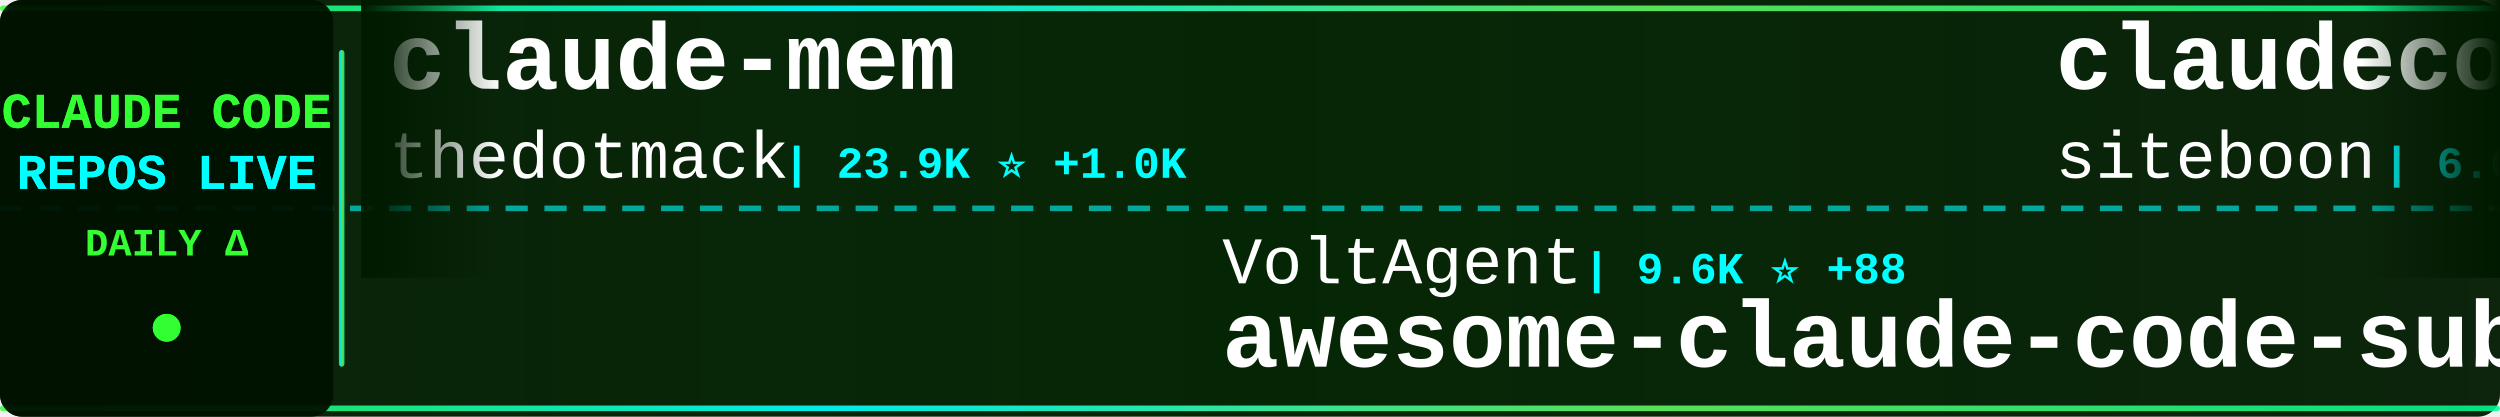
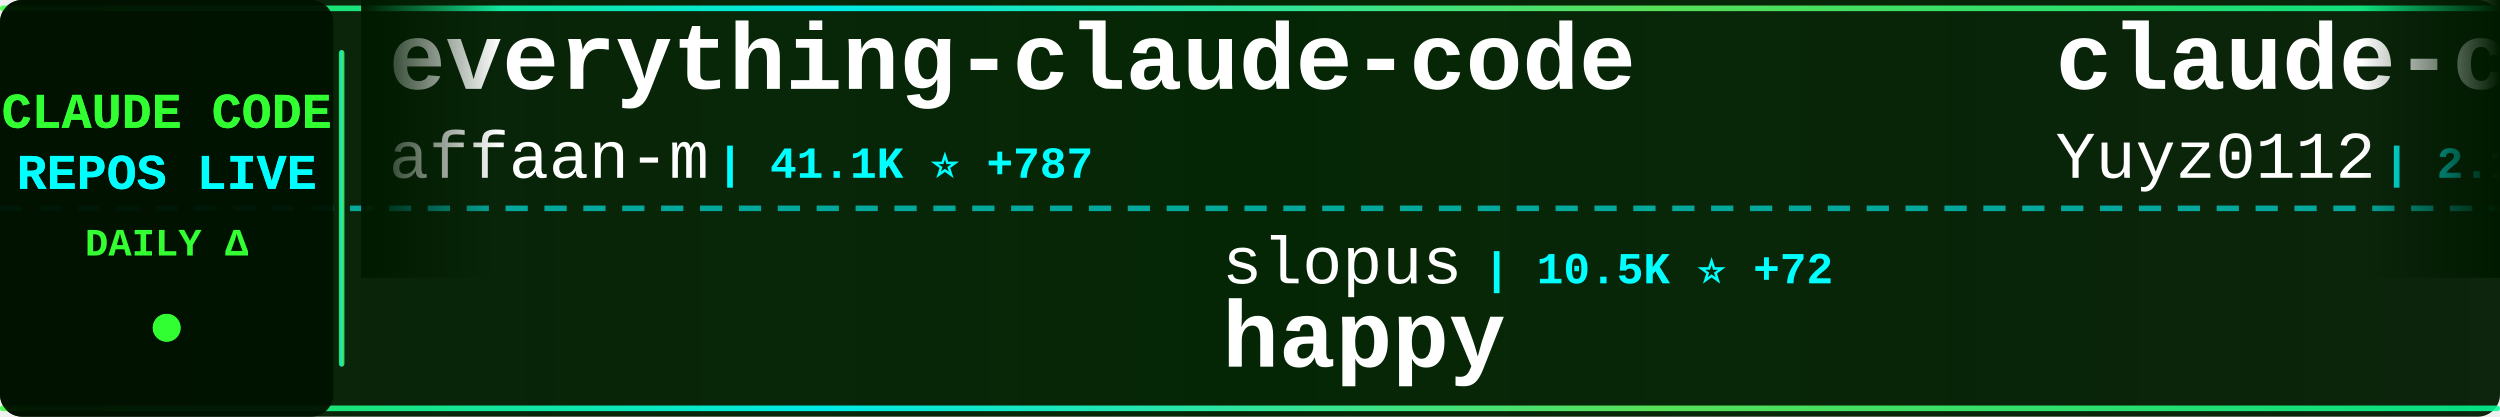
<svg xmlns="http://www.w3.org/2000/svg" width="900" height="150">
  <defs>
    <linearGradient id="tickerBg" x1="0%" y1="0%" x2="100%" y2="0%">
      <stop offset="0%" style="stop-color:#001a00;stop-opacity:0.95" />
      <stop offset="50%" style="stop-color:#002200;stop-opacity:0.98" />
      <stop offset="100%" style="stop-color:#001a00;stop-opacity:0.95" />
    </linearGradient>
    <linearGradient id="borderGrad" x1="0%" y1="0%" x2="100%" y2="0%">
      <stop offset="0%" style="stop-color:#33ff33;stop-opacity:0.85">
        <animate attributeName="stop-opacity" values="0.85;1;0.85" dur="2s" repeatCount="indefinite" />
      </stop>
      <stop offset="33%" style="stop-color:#00ffff;stop-opacity:0.9">
        <animate attributeName="stop-opacity" values="0.9;1;0.9" dur="2.2s" repeatCount="indefinite" />
      </stop>
      <stop offset="66%" style="stop-color:#66ff66;stop-opacity:0.85">
        <animate attributeName="stop-opacity" values="0.85;1;0.85" dur="1.8s" repeatCount="indefinite" />
      </stop>
      <stop offset="100%" style="stop-color:#00ff99;stop-opacity:0.85">
        <animate attributeName="stop-opacity" values="0.85;1;0.85" dur="2s" repeatCount="indefinite" />
      </stop>
    </linearGradient>
    <filter id="textGlow">
      <feGaussianBlur stdDeviation="0.1" result="coloredBlur" />
      <feMerge>
        <feMergeNode in="coloredBlur" />
        <feMergeNode in="SourceGraphic" />
      </feMerge>
    </filter>
    <filter id="metricGlow">
      <feGaussianBlur stdDeviation="0.2" result="coloredBlur" />
      <feMerge>
        <feMergeNode in="coloredBlur" />
        <feMergeNode in="SourceGraphic" />
      </feMerge>
    </filter>
    <linearGradient id="leftFade" x1="0%" y1="0%" x2="100%" y2="0%">
      <stop offset="0%" style="stop-color:#001a00;stop-opacity:1" />
      <stop offset="100%" style="stop-color:#001a00;stop-opacity:0" />
    </linearGradient>
    <linearGradient id="rightFade" x1="0%" y1="0%" x2="100%" y2="0%">
      <stop offset="0%" style="stop-color:#001a00;stop-opacity:0" />
      <stop offset="100%" style="stop-color:#001a00;stop-opacity:1" />
    </linearGradient>
  </defs>
  <rect width="900" height="150" fill="url(#tickerBg)" rx="8" />
  <rect x="0" y="2" width="900" height="2" fill="url(#borderGrad)" rx="1" />
  <rect x="0" y="146" width="900" height="2" fill="url(#borderGrad)" rx="1" />
  <line x1="0" y1="75" x2="900" y2="75" stroke="#00ffff" stroke-width="2" stroke-dasharray="8 6" opacity="0.6" />
  <rect x="0" y="0" width="120" height="150" fill="#001100" opacity="0.95" rx="8" />
  <text x="60" y="46" font-family="'Courier New', monospace" font-size="18" font-weight="bold" fill="#33ff33" text-anchor="middle" filter="url(#textGlow)">
    CLAUDE CODE
  </text>
  <text x="60" y="68" font-family="'Courier New', monospace" font-size="18" font-weight="bold" fill="#00ffff" text-anchor="middle" filter="url(#textGlow)">
    REPOS LIVE
  </text>
  <text x="60" y="92" font-family="'Courier New', monospace" font-size="14" font-weight="bold" fill="#33ff33" text-anchor="middle">
    DAILY Δ
  </text>
  <circle cx="60" cy="118" r="5" fill="#33ff33" filter="url(#metricGlow)">
    <animate attributeName="r" values="4;6;4" dur="1.5s" repeatCount="indefinite" />
    <animate attributeName="opacity" values="0.6;1;0.6" dur="1.5s" repeatCount="indefinite" />
  </circle>
  <rect x="122" y="18" width="2" height="114" fill="url(#borderGrad)" rx="1" />
  <clipPath id="tickerClip">
    <rect x="130" y="0" width="770" height="150" />
  </clipPath>
  <g clip-path="url(#tickerClip)">
    <g id="tickerItems">
      <animateTransform attributeName="transform" attributeType="XML" type="translate" from="0 0" to="-3000 0" dur="54s" repeatCount="indefinite" />
      <g transform="translate(0, 0)">
-         <text x="140" y="32" font-family="'Courier New', monospace" font-size="34" font-weight="bold" fill="#ffffff">claude-mem</text>
-         <text x="140" y="64" font-family="'Courier New', monospace" font-size="24" font-weight="normal" fill="#ffffff" opacity="1.0">thedotmack</text>
-         <text x="282" y="64" font-family="'Courier New', monospace" font-size="16" font-weight="bold" fill="#00ffff"> | 23.9K ⭐ +1.0K</text>
+         <text x="140" y="32" font-family="'Courier New', monospace" font-size="34" font-weight="bold" fill="#ffffff">everything-claude-code</text>
+         <text x="140" y="64" font-family="'Courier New', monospace" font-size="24" font-weight="normal" fill="#ffffff" opacity="1.0">affaan-m</text>
+         <text x="258" y="64" font-family="'Courier New', monospace" font-size="16" font-weight="bold" fill="#00ffff"> | 41.1K ⭐ +787</text>
      </g>
      <g transform="translate(300, 0)">
-         <text x="140" y="102" font-family="'Courier New', monospace" font-size="24" font-weight="normal" fill="#ffffff" opacity="1.0">VoltAgent</text>
-         <text x="270" y="102" font-family="'Courier New', monospace" font-size="16" font-weight="bold" fill="#00ffff"> | 9.6K ⭐ +88</text>
-         <text x="140" y="132" font-family="'Courier New', monospace" font-size="34" font-weight="bold" fill="#ffffff">awesome-claude-code-suba...</text>
+         <text x="140" y="102" font-family="'Courier New', monospace" font-size="24" font-weight="normal" fill="#ffffff" opacity="1.0">slopus</text>
+         <text x="234" y="102" font-family="'Courier New', monospace" font-size="16" font-weight="bold" fill="#00ffff"> | 10.5K ⭐ +72</text>
+         <text x="140" y="132" font-family="'Courier New', monospace" font-size="34" font-weight="bold" fill="#ffffff">happy</text>
      </g>
      <g transform="translate(600, 0)">
-         <text x="140" y="32" font-family="'Courier New', monospace" font-size="34" font-weight="bold" fill="#ffffff">claudecodeui</text>
-         <text x="140" y="64" font-family="'Courier New', monospace" font-size="24" font-weight="normal" fill="#ffffff" opacity="1.0">siteboon</text>
-         <text x="258" y="64" font-family="'Courier New', monospace" font-size="16" font-weight="bold" fill="#00ffff"> | 6.0K ⭐ +38</text>
+         <text x="140" y="32" font-family="'Courier New', monospace" font-size="34" font-weight="bold" fill="#ffffff">claude-code-reverse</text>
+         <text x="140" y="64" font-family="'Courier New', monospace" font-size="24" font-weight="normal" fill="#ffffff" opacity="1.0">Yuyz0112</text>
+         <text x="258" y="64" font-family="'Courier New', monospace" font-size="16" font-weight="bold" fill="#00ffff"> | 2.1K ⭐ +3</text>
      </g>
      <g transform="translate(900, 0)">
-         <text x="140" y="102" font-family="'Courier New', monospace" font-size="24" font-weight="normal" fill="#ffffff" opacity="1.0">lst97</text>
-         <text x="222" y="102" font-family="'Courier New', monospace" font-size="16" font-weight="bold" fill="#00ffff"> | 1.4K ⭐ +4</text>
-         <text x="140" y="132" font-family="'Courier New', monospace" font-size="34" font-weight="bold" fill="#ffffff">claude-code-sub-agents</text>
+         <text x="140" y="102" font-family="'Courier New', monospace" font-size="24" font-weight="normal" fill="#ffffff" opacity="1.0">anthropics</text>
+         <text x="282" y="102" font-family="'Courier New', monospace" font-size="16" font-weight="bold" fill="#00ffff"> | 1.4K ⭐ +9</text>
+         <text x="140" y="132" font-family="'Courier New', monospace" font-size="34" font-weight="bold" fill="#ffffff">claude-agent-sdk-demos</text>
      </g>
      <g transform="translate(1200, 0)">
-         <text x="140" y="32" font-family="'Courier New', monospace" font-size="34" font-weight="bold" fill="#ffffff">wechat-bot</text>
-         <text x="140" y="64" font-family="'Courier New', monospace" font-size="24" font-weight="normal" fill="#ffffff" opacity="1.0">cixingguangming55555</text>
-         <text x="402" y="64" font-family="'Courier New', monospace" font-size="16" font-weight="bold" fill="#00ffff"> | 2.5K ⭐</text>
+         <text x="140" y="32" font-family="'Courier New', monospace" font-size="34" font-weight="bold" fill="#ffffff">awesome-claude-skills</text>
+         <text x="140" y="64" font-family="'Courier New', monospace" font-size="24" font-weight="normal" fill="#ffffff" opacity="1.0">ComposioHQ</text>
+         <text x="282" y="64" font-family="'Courier New', monospace" font-size="16" font-weight="bold" fill="#00ffff"> | 31.1K ⭐ +630</text>
      </g>
      <g transform="translate(1500, 0)">
-         <text x="140" y="102" font-family="'Courier New', monospace" font-size="24" font-weight="normal" fill="#ffffff" opacity="1.0">JessyTsui</text>
-         <text x="270" y="102" font-family="'Courier New', monospace" font-size="16" font-weight="bold" fill="#00ffff"> | 1.0K ⭐ +5</text>
-         <text x="140" y="132" font-family="'Courier New', monospace" font-size="34" font-weight="bold" fill="#ffffff">Claude-Code-Remote</text>
+         <text x="140" y="102" font-family="'Courier New', monospace" font-size="24" font-weight="normal" fill="#ffffff" opacity="1.0">anthropics</text>
+         <text x="282" y="102" font-family="'Courier New', monospace" font-size="16" font-weight="bold" fill="#00ffff"> | 6.7K ⭐ +127</text>
+         <text x="140" y="132" font-family="'Courier New', monospace" font-size="34" font-weight="bold" fill="#ffffff">claude-plugins-official</text>
      </g>
      <g transform="translate(1800, 0)">
-         <text x="140" y="32" font-family="'Courier New', monospace" font-size="34" font-weight="bold" fill="#ffffff">claude-code-mastering</text>
-         <text x="140" y="64" font-family="'Courier New', monospace" font-size="24" font-weight="normal" fill="#ffffff" opacity="1.0">revfactory</text>
-         <text x="282" y="64" font-family="'Courier New', monospace" font-size="16" font-weight="bold" fill="#00ffff"> | 752 ⭐</text>
+         <text x="140" y="32" font-family="'Courier New', monospace" font-size="34" font-weight="bold" fill="#ffffff">obsidian-skills</text>
+         <text x="140" y="64" font-family="'Courier New', monospace" font-size="24" font-weight="normal" fill="#ffffff" opacity="1.0">kepano</text>
+         <text x="234" y="64" font-family="'Courier New', monospace" font-size="16" font-weight="bold" fill="#00ffff"> | 9.2K ⭐ +81</text>
      </g>
      <g transform="translate(2100, 0)">
-         <text x="140" y="102" font-family="'Courier New', monospace" font-size="24" font-weight="normal" fill="#ffffff" opacity="1.0">MadAppGang</text>
-         <text x="282" y="102" font-family="'Courier New', monospace" font-size="16" font-weight="bold" fill="#00ffff"> | 224 ⭐ +2</text>
-         <text x="140" y="132" font-family="'Courier New', monospace" font-size="34" font-weight="bold" fill="#ffffff">claude-code</text>
+         <text x="140" y="102" font-family="'Courier New', monospace" font-size="24" font-weight="normal" fill="#ffffff" opacity="1.0">disler</text>
+         <text x="234" y="102" font-family="'Courier New', monospace" font-size="16" font-weight="bold" fill="#00ffff"> | 957 ⭐ +3</text>
+         <text x="140" y="132" font-family="'Courier New', monospace" font-size="34" font-weight="bold" fill="#ffffff">claude-code-hooks-multi-...</text>
      </g>
      <g transform="translate(2400, 0)">
-         <text x="140" y="32" font-family="'Courier New', monospace" font-size="34" font-weight="bold" fill="#ffffff">Claudable</text>
-         <text x="140" y="64" font-family="'Courier New', monospace" font-size="24" font-weight="normal" fill="#ffffff" opacity="1.0">opactorai</text>
-         <text x="270" y="64" font-family="'Courier New', monospace" font-size="16" font-weight="bold" fill="#00ffff"> | 3.7K ⭐ +3</text>
+         <text x="140" y="32" font-family="'Courier New', monospace" font-size="34" font-weight="bold" fill="#ffffff">Claude-Code-Usage-Monito...</text>
+         <text x="140" y="64" font-family="'Courier New', monospace" font-size="24" font-weight="normal" fill="#ffffff" opacity="1.0">Maciek-roboblog</text>
+         <text x="342" y="64" font-family="'Courier New', monospace" font-size="16" font-weight="bold" fill="#00ffff"> | 6.4K ⭐ +18</text>
      </g>
      <g transform="translate(2700, 0)">
-         <text x="140" y="102" font-family="'Courier New', monospace" font-size="24" font-weight="normal" fill="#ffffff" opacity="1.0">jarrodwatts</text>
-         <text x="294" y="102" font-family="'Courier New', monospace" font-size="16" font-weight="bold" fill="#00ffff"> | 913 ⭐ +3</text>
-         <text x="140" y="132" font-family="'Courier New', monospace" font-size="34" font-weight="bold" fill="#ffffff">claude-code-config</text>
+         <text x="140" y="102" font-family="'Courier New', monospace" font-size="24" font-weight="normal" fill="#ffffff" opacity="1.0">fuergaosi233</text>
+         <text x="306" y="102" font-family="'Courier New', monospace" font-size="16" font-weight="bold" fill="#00ffff"> | 2.0K ⭐ +2</text>
+         <text x="140" y="132" font-family="'Courier New', monospace" font-size="34" font-weight="bold" fill="#ffffff">claude-code-proxy</text>
      </g>
      <g transform="translate(3000, 0)">
-         <text x="140" y="32" font-family="'Courier New', monospace" font-size="34" font-weight="bold" fill="#ffffff">claude-mem</text>
-         <text x="140" y="64" font-family="'Courier New', monospace" font-size="24" font-weight="normal" fill="#ffffff" opacity="1.0">thedotmack</text>
-         <text x="282" y="64" font-family="'Courier New', monospace" font-size="16" font-weight="bold" fill="#00ffff"> | 23.9K ⭐ +1.0K</text>
+         <text x="140" y="32" font-family="'Courier New', monospace" font-size="34" font-weight="bold" fill="#ffffff">everything-claude-code</text>
+         <text x="140" y="64" font-family="'Courier New', monospace" font-size="24" font-weight="normal" fill="#ffffff" opacity="1.0">affaan-m</text>
+         <text x="258" y="64" font-family="'Courier New', monospace" font-size="16" font-weight="bold" fill="#00ffff"> | 41.1K ⭐ +787</text>
      </g>
      <g transform="translate(3300, 0)">
-         <text x="140" y="102" font-family="'Courier New', monospace" font-size="24" font-weight="normal" fill="#ffffff" opacity="1.0">VoltAgent</text>
-         <text x="270" y="102" font-family="'Courier New', monospace" font-size="16" font-weight="bold" fill="#00ffff"> | 9.6K ⭐ +88</text>
-         <text x="140" y="132" font-family="'Courier New', monospace" font-size="34" font-weight="bold" fill="#ffffff">awesome-claude-code-suba...</text>
+         <text x="140" y="102" font-family="'Courier New', monospace" font-size="24" font-weight="normal" fill="#ffffff" opacity="1.0">slopus</text>
+         <text x="234" y="102" font-family="'Courier New', monospace" font-size="16" font-weight="bold" fill="#00ffff"> | 10.5K ⭐ +72</text>
+         <text x="140" y="132" font-family="'Courier New', monospace" font-size="34" font-weight="bold" fill="#ffffff">happy</text>
      </g>
      <g transform="translate(3600, 0)">
-         <text x="140" y="32" font-family="'Courier New', monospace" font-size="34" font-weight="bold" fill="#ffffff">claudecodeui</text>
-         <text x="140" y="64" font-family="'Courier New', monospace" font-size="24" font-weight="normal" fill="#ffffff" opacity="1.0">siteboon</text>
-         <text x="258" y="64" font-family="'Courier New', monospace" font-size="16" font-weight="bold" fill="#00ffff"> | 6.0K ⭐ +38</text>
+         <text x="140" y="32" font-family="'Courier New', monospace" font-size="34" font-weight="bold" fill="#ffffff">claude-code-reverse</text>
+         <text x="140" y="64" font-family="'Courier New', monospace" font-size="24" font-weight="normal" fill="#ffffff" opacity="1.0">Yuyz0112</text>
+         <text x="258" y="64" font-family="'Courier New', monospace" font-size="16" font-weight="bold" fill="#00ffff"> | 2.1K ⭐ +3</text>
      </g>
      <g transform="translate(3900, 0)">
-         <text x="140" y="102" font-family="'Courier New', monospace" font-size="24" font-weight="normal" fill="#ffffff" opacity="1.0">lst97</text>
-         <text x="222" y="102" font-family="'Courier New', monospace" font-size="16" font-weight="bold" fill="#00ffff"> | 1.4K ⭐ +4</text>
-         <text x="140" y="132" font-family="'Courier New', monospace" font-size="34" font-weight="bold" fill="#ffffff">claude-code-sub-agents</text>
+         <text x="140" y="102" font-family="'Courier New', monospace" font-size="24" font-weight="normal" fill="#ffffff" opacity="1.0">anthropics</text>
+         <text x="282" y="102" font-family="'Courier New', monospace" font-size="16" font-weight="bold" fill="#00ffff"> | 1.4K ⭐ +9</text>
+         <text x="140" y="132" font-family="'Courier New', monospace" font-size="34" font-weight="bold" fill="#ffffff">claude-agent-sdk-demos</text>
      </g>
    </g>
  </g>
  <rect x="130" y="0" width="50" height="100" fill="url(#leftFade)" />
  <rect x="850" y="0" width="50" height="100" fill="url(#rightFade)" />
</svg>
